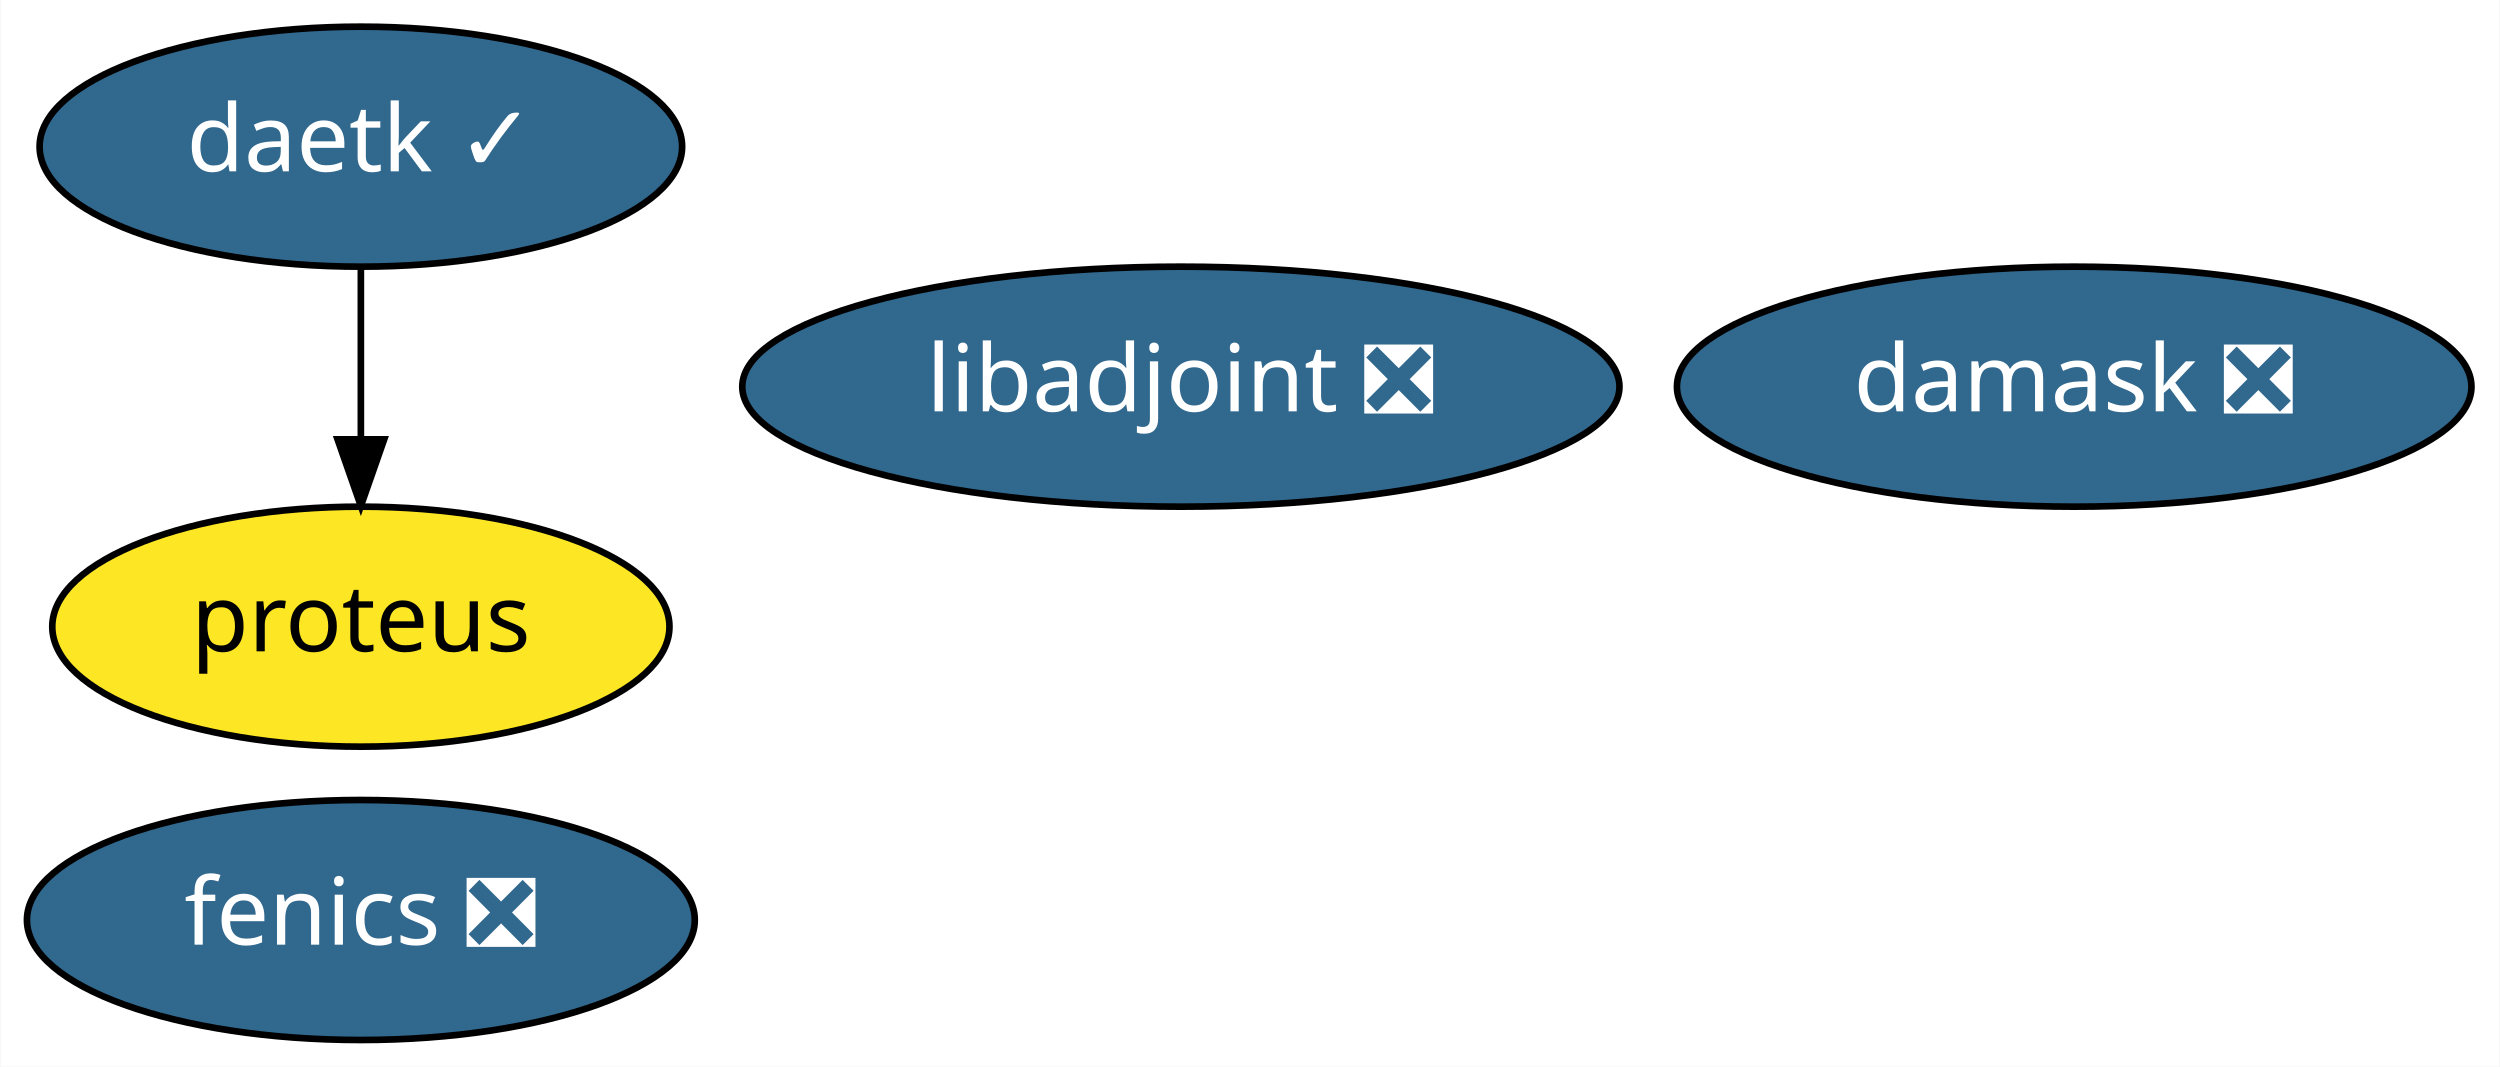
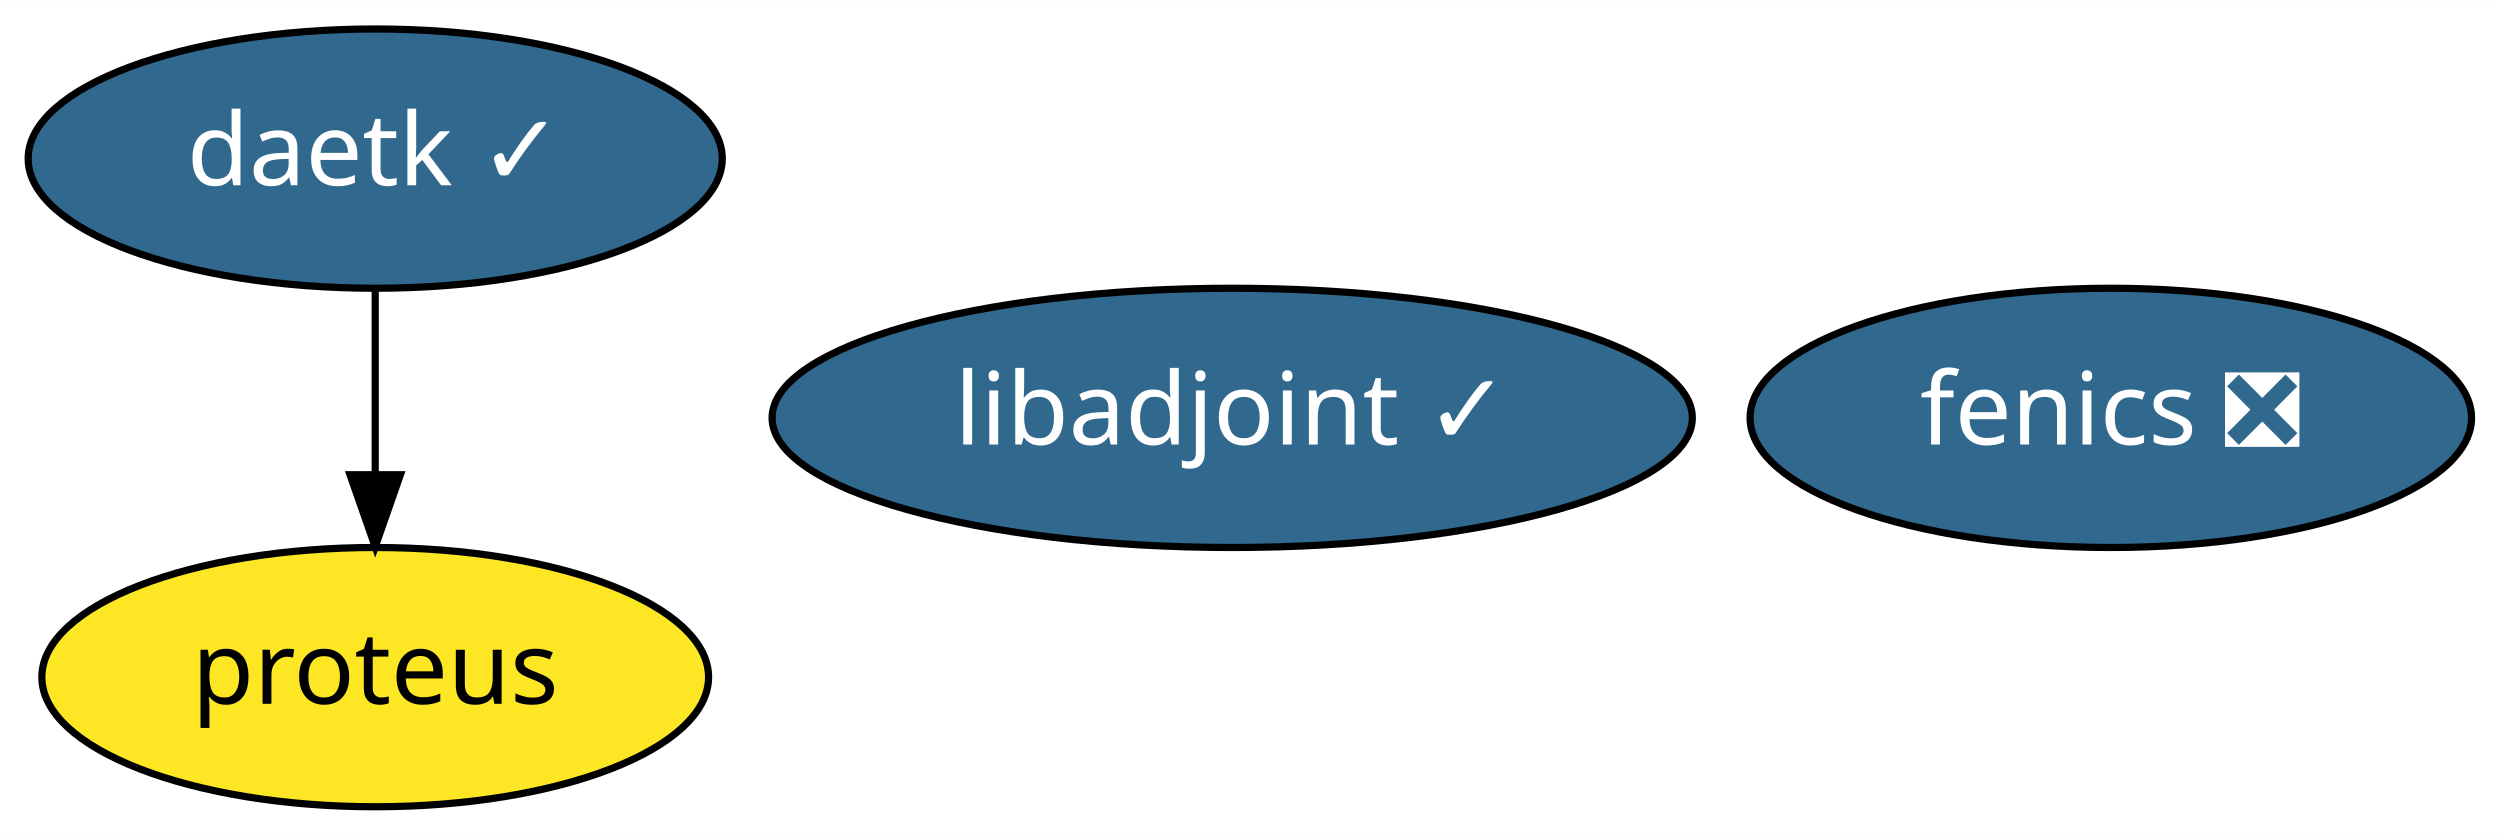
- <svg xmlns="http://www.w3.org/2000/svg" xmlns:xlink="http://www.w3.org/1999/xlink" width="375pt" height="160pt" viewBox="0.00 0.00 374.84 160.00">
-   <g id="graph0" class="graph" transform="scale(1 1) rotate(0) translate(4 156)">
-     <polygon fill="white" stroke="transparent" points="-4,4 -4,-156 370.84,-156 370.84,4 -4,4" />
+ <svg xmlns="http://www.w3.org/2000/svg" xmlns:xlink="http://www.w3.org/1999/xlink" width="347pt" height="116pt" viewBox="0.00 0.00 347.14 116.00">
+   <g id="graph0" class="graph" transform="scale(1 1) rotate(0) translate(4 112)">
+     <polygon fill="white" stroke="transparent" points="-4,4 -4,-112 343.14,-112 343.14,4 -4,4" />
    <g id="node1" class="node">
      <g id="a_node1">
        <a xlink:href="https://github.com/conda-forge/fenics-feedstock/pull/134" xlink:title="fenics ❎">
-           <ellipse fill="#31688e" stroke="black" cx="50.05" cy="-18" rx="50.09" ry="18" />
-           <text text-anchor="middle" x="50.05" y="-14.3" font-family="Times-Roman" font-size="14.00" fill="white">fenics ❎</text>
+           <ellipse fill="#31688e" stroke="black" cx="289.1" cy="-54" rx="50.09" ry="18" />
+           <text text-anchor="middle" x="289.1" y="-50.3" font-family="Times-Roman" font-size="14.00" fill="white">fenics ❎</text>
        </a>
      </g>
    </g>
    <g id="node2" class="node">
      <g id="a_node2">
-         <a xlink:href="https://github.com/conda-forge/libadjoint-feedstock/pull/25" xlink:title="libadjoint ❎">
-           <ellipse fill="#31688e" stroke="black" cx="173.05" cy="-98" rx="65.79" ry="18" />
-           <text text-anchor="middle" x="173.05" y="-94.3" font-family="Times-Roman" font-size="14.00" fill="white">libadjoint ❎</text>
+         <a xlink:href="https://github.com/conda-forge/libadjoint-feedstock/pull/25" xlink:title="libadjoint ✓">
+           <ellipse fill="#31688e" stroke="black" cx="167.1" cy="-54" rx="63.89" ry="18" />
+           <text text-anchor="middle" x="167.1" y="-50.3" font-family="Times-Roman" font-size="14.00" fill="white">libadjoint ✓</text>
        </a>
      </g>
    </g>
    <g id="node3" class="node">
      <g id="a_node3">
        <a xlink:href="https://github.com/conda-forge/daetk-feedstock/pull/4" xlink:title="daetk ✓">
-           <ellipse fill="#31688e" stroke="black" cx="50.05" cy="-134" rx="48.19" ry="18" />
-           <text text-anchor="middle" x="50.05" y="-130.3" font-family="Times-Roman" font-size="14.00" fill="white">daetk ✓</text>
+           <ellipse fill="#31688e" stroke="black" cx="48.1" cy="-90" rx="48.19" ry="18" />
+           <text text-anchor="middle" x="48.1" y="-86.3" font-family="Times-Roman" font-size="14.00" fill="white">daetk ✓</text>
        </a>
      </g>
    </g>
    <g id="node4" class="node">
      <g id="a_node4">
        <a xlink:href="https://github.com/conda-forge/proteus-feedstock" xlink:title="proteus">
-           <ellipse fill="#fde725" stroke="black" cx="50.05" cy="-62" rx="46.29" ry="18" />
-           <text text-anchor="middle" x="50.05" y="-58.3" font-family="Times-Roman" font-size="14.00">proteus</text>
+           <ellipse fill="#fde725" stroke="black" cx="48.1" cy="-18" rx="46.29" ry="18" />
+           <text text-anchor="middle" x="48.1" y="-14.3" font-family="Times-Roman" font-size="14.00">proteus</text>
        </a>
      </g>
    </g>
    <g id="edge1" class="edge">
-       <path fill="none" stroke="black" d="M50.05,-115.7C50.05,-107.98 50.05,-98.71 50.05,-90.11" />
-       <polygon fill="black" stroke="black" points="53.55,-90.1 50.05,-80.1 46.55,-90.1 53.55,-90.1" />
-     </g>
-     <g id="node5" class="node">
-       <g id="a_node5">
-         <a xlink:href="https://github.com/conda-forge/damask-feedstock/pull/25" xlink:title="damask ❎">
-           <ellipse fill="#31688e" stroke="black" cx="307.05" cy="-98" rx="59.59" ry="18" />
-           <text text-anchor="middle" x="307.05" y="-94.3" font-family="Times-Roman" font-size="14.00" fill="white">damask ❎</text>
-         </a>
-       </g>
+       <path fill="none" stroke="black" d="M48.1,-71.7C48.1,-63.98 48.1,-54.71 48.1,-46.11" />
+       <polygon fill="black" stroke="black" points="51.6,-46.1 48.1,-36.1 44.6,-46.1 51.6,-46.1" />
    </g>
  </g>
</svg>
